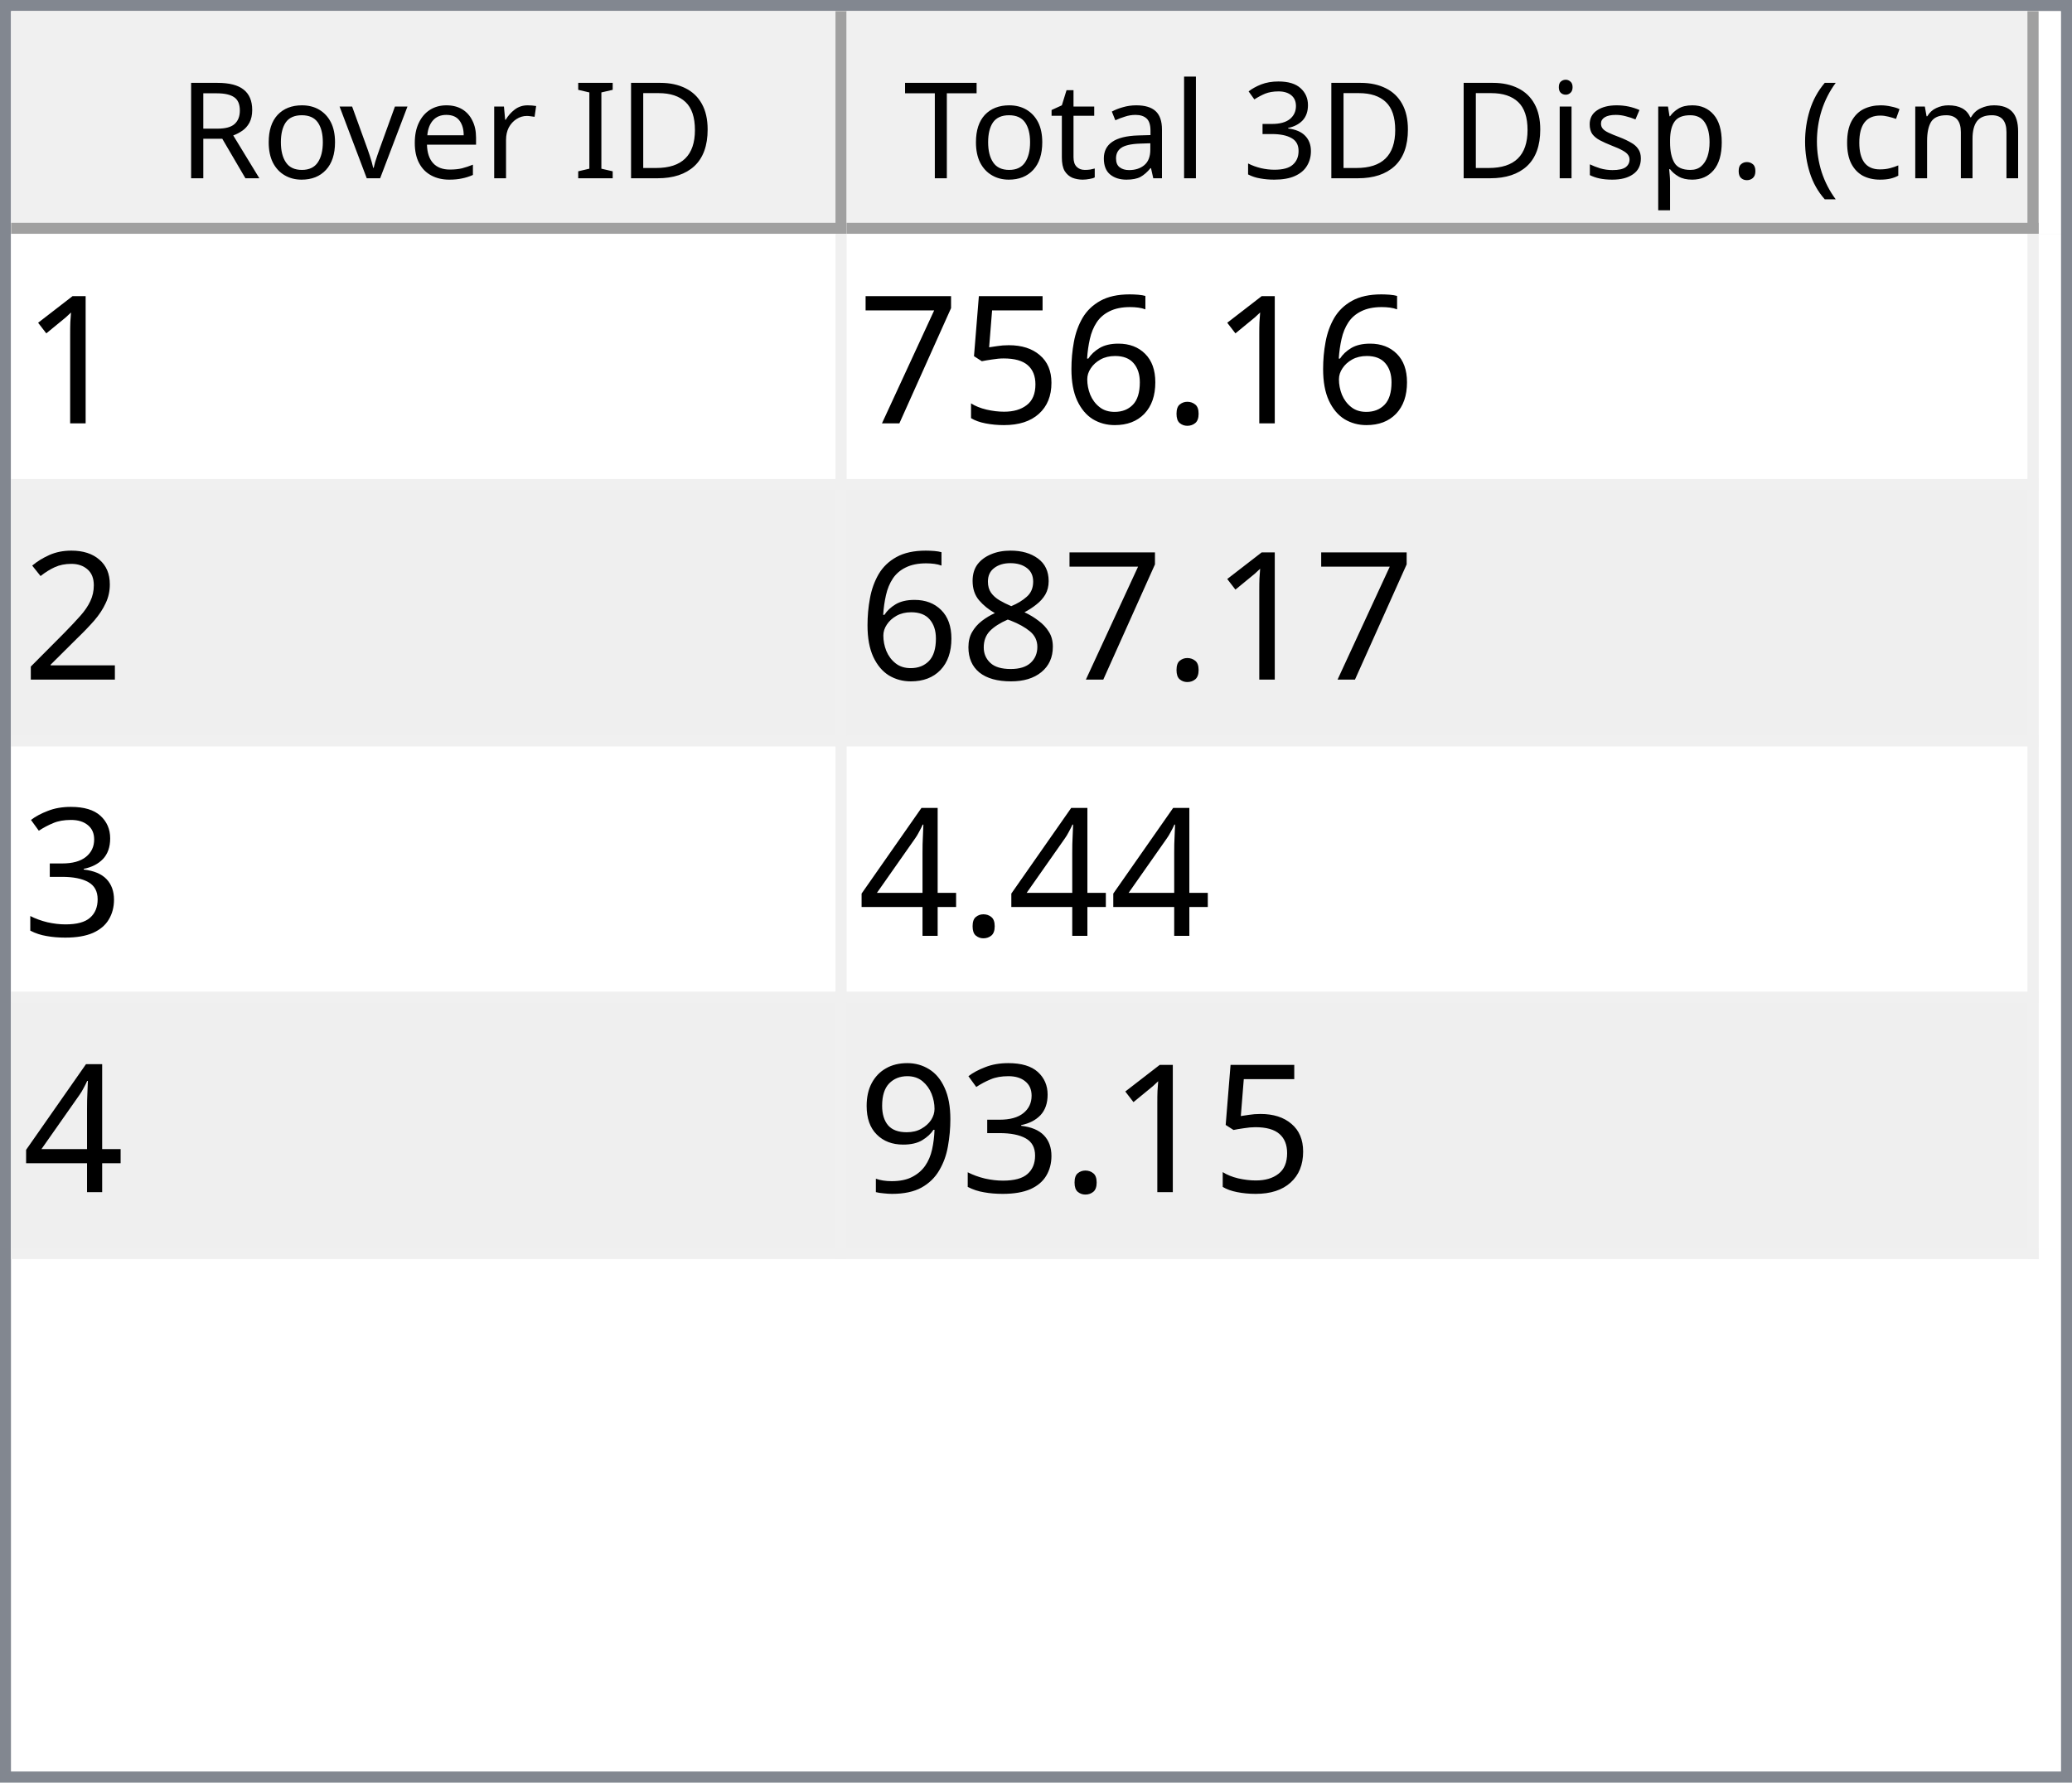
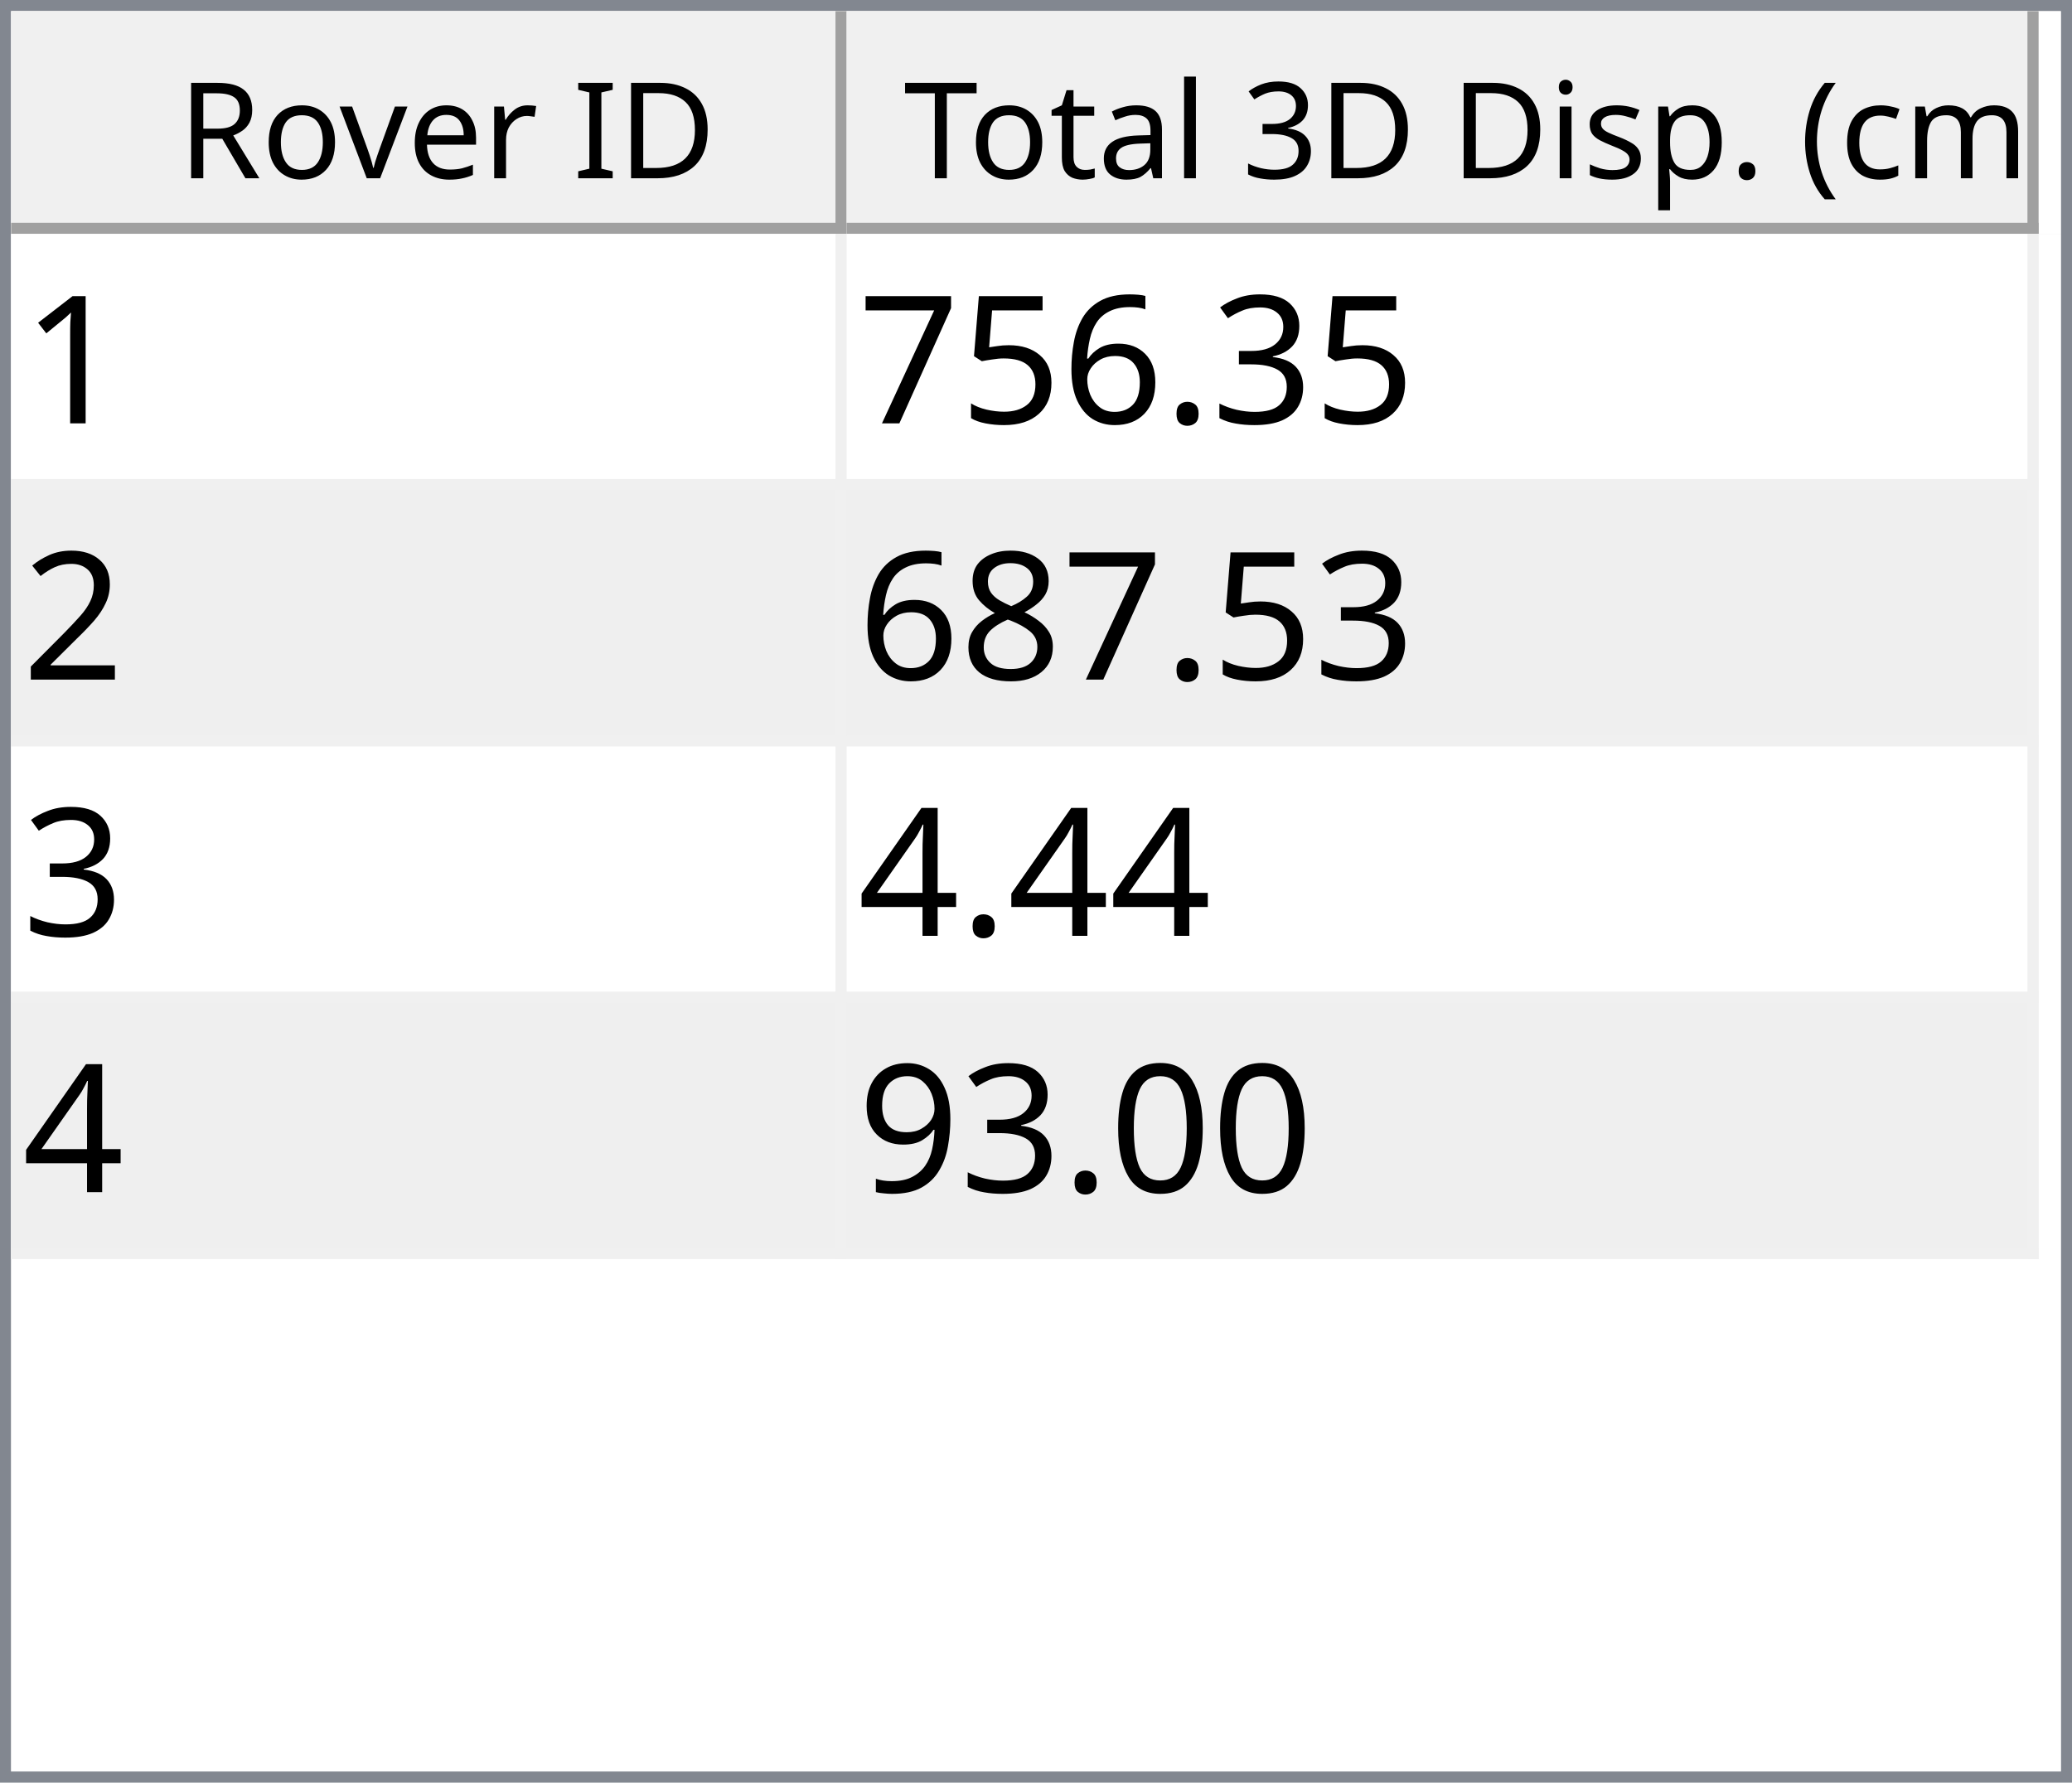
<svg xmlns="http://www.w3.org/2000/svg" style="fill-opacity:1; color-rendering:auto; color-interpolation:auto; text-rendering:auto; stroke:black; stroke-linecap:square; stroke-miterlimit:10; shape-rendering:auto; stroke-opacity:1; fill:black; stroke-dasharray:none; font-weight:normal; stroke-width:1; font-family:'Dialog'; font-style:normal; stroke-linejoin:miter; font-size:12px; stroke-dashoffset:0; image-rendering:auto;" width="186" height="160">
  <defs id="genericDefs" />
  <g>
    <defs id="defs1">
      <clipPath clipPathUnits="userSpaceOnUse" id="clipPath1">
        <path d="M0 0 L186 0 L186 160 L0 160 L0 0 Z" />
      </clipPath>
      <clipPath clipPathUnits="userSpaceOnUse" id="clipPath2">
        <path d="M0 0 L0 160 L186 160 L186 0 Z" />
      </clipPath>
      <clipPath clipPathUnits="userSpaceOnUse" id="clipPath3">
        <path d="M0 0 L0 20 L184 20 L184 0 Z" />
      </clipPath>
      <clipPath clipPathUnits="userSpaceOnUse" id="clipPath4">
        <path d="M0 0 L0 20 L75 20 L75 0 Z" />
      </clipPath>
      <clipPath clipPathUnits="userSpaceOnUse" id="clipPath5">
        <path d="M1 1 L1 19 L74 19 L74 1 Z" />
      </clipPath>
      <clipPath clipPathUnits="userSpaceOnUse" id="clipPath6">
        <path d="M0 0 L0 18 L73 18 L73 0 Z" />
      </clipPath>
      <clipPath clipPathUnits="userSpaceOnUse" id="clipPath7">
        <path d="M-0.5 -0.5 L-0.5 19.5 L74.5 19.5 L74.5 -0.5 Z" />
      </clipPath>
      <clipPath clipPathUnits="userSpaceOnUse" id="clipPath8">
        <path d="M0 0 L0 20 L107 20 L107 0 Z" />
      </clipPath>
      <clipPath clipPathUnits="userSpaceOnUse" id="clipPath9">
        <path d="M1 1 L1 19 L106 19 L106 1 Z" />
      </clipPath>
      <clipPath clipPathUnits="userSpaceOnUse" id="clipPath10">
        <path d="M0 0 L0 18 L105 18 L105 0 Z" />
      </clipPath>
      <clipPath clipPathUnits="userSpaceOnUse" id="clipPath11">
        <path d="M-0.5 -0.5 L-0.5 19.5 L106.5 19.5 L106.5 -0.5 Z" />
      </clipPath>
      <clipPath clipPathUnits="userSpaceOnUse" id="clipPath12">
        <path d="M0 0 L0 138 L184 138 L184 0 Z" />
      </clipPath>
      <clipPath clipPathUnits="userSpaceOnUse" id="clipPath13">
        <path d="M0 0 L0 92 L182 92 L182 0 Z" />
      </clipPath>
      <clipPath clipPathUnits="userSpaceOnUse" id="clipPath14">
        <path d="M-0.5 -0.5 L-0.5 91.5 L181.5 91.5 L181.5 -0.5 Z" />
      </clipPath>
      <clipPath clipPathUnits="userSpaceOnUse" id="clipPath15">
        <path d="M0 0 L0 22 L74 22 L74 0 Z" />
      </clipPath>
      <clipPath clipPathUnits="userSpaceOnUse" id="clipPath16">
        <path d="M0 0 L0 22 L106 22 L106 0 Z" />
      </clipPath>
      <font horiz-adv-x="64.551" id="font1">
        <font-face ascent="107.91" descent="25.098" units-per-em="100" style="font-style:normal; font-family:Segoe UI; font-weight:normal;" />
        <missing-glyph horiz-adv-x="64.551" d="M8.109 0 L8.109 68.266 L56.453 68.266 L56.453 0 L8.109 0 ZM15.328 7.234 L49.219 7.234 L49.219 61.031 L15.328 61.031 L15.328 7.234 Z" />
        <glyph unicode="D" horiz-adv-x="70.117" d="M9.188 0 L9.188 70.016 L28.516 70.016 Q65.531 70.016 65.531 35.891 Q65.531 19.672 55.25 9.836 Q44.969 0 27.734 0 L9.188 0 ZM17.391 62.594 L17.391 7.422 L27.828 7.422 Q41.609 7.422 49.273 14.797 Q56.938 22.172 56.938 35.688 Q56.938 62.594 28.328 62.594 L17.391 62.594 Z" />
        <glyph unicode="I" horiz-adv-x="26.611" d="M17.391 0 L9.188 0 L9.188 70.016 L17.391 70.016 L17.391 0 Z" />
        <glyph unicode=" " horiz-adv-x="27.393" d="" />
        <glyph unicode="r" horiz-adv-x="34.766" d="M34.188 41.891 Q32.078 43.5 28.125 43.5 Q23 43.5 19.555 38.672 Q16.109 33.844 16.109 25.484 L16.109 0 L8.109 0 L8.109 50 L16.109 50 L16.109 39.703 L16.312 39.703 Q18.016 44.969 21.531 47.922 Q25.047 50.875 29.391 50.875 Q32.516 50.875 34.188 50.203 L34.188 41.891 Z" />
        <glyph unicode="e" horiz-adv-x="52.295" d="M48.297 23 L12.984 23 Q13.188 14.656 17.484 10.109 Q21.781 5.562 29.297 5.562 Q37.75 5.562 44.828 11.141 L44.828 3.609 Q38.234 -1.172 27.391 -1.172 Q16.797 -1.172 10.742 5.641 Q4.688 12.453 4.688 24.812 Q4.688 36.469 11.305 43.82 Q17.922 51.172 27.734 51.172 Q37.547 51.172 42.922 44.828 Q48.297 38.484 48.297 27.203 L48.297 23 ZM40.094 29.781 Q40.047 36.719 36.75 40.578 Q33.453 44.438 27.594 44.438 Q21.922 44.438 17.969 40.383 Q14.016 36.328 13.094 29.781 L40.094 29.781 Z" />
        <glyph unicode="v" horiz-adv-x="47.9" d="M47.406 50 L27.484 0 L19.625 0 L0.688 50 L9.469 50 L22.172 13.672 Q23.578 9.672 23.922 6.688 L24.125 6.688 Q24.609 10.453 25.688 13.484 L38.969 50 L47.406 50 Z" />
        <glyph unicode="o" horiz-adv-x="58.594" d="M29 -1.172 Q17.922 -1.172 11.305 5.836 Q4.688 12.844 4.688 24.422 Q4.688 37.016 11.57 44.094 Q18.453 51.172 30.172 51.172 Q41.359 51.172 47.633 44.289 Q53.906 37.406 53.906 25.203 Q53.906 13.234 47.141 6.031 Q40.375 -1.172 29 -1.172 ZM29.594 44.438 Q21.875 44.438 17.383 39.188 Q12.891 33.938 12.891 24.703 Q12.891 15.828 17.43 10.695 Q21.969 5.562 29.594 5.562 Q37.359 5.562 41.531 10.594 Q45.703 15.625 45.703 24.906 Q45.703 34.281 41.531 39.359 Q37.359 44.438 29.594 44.438 Z" />
        <glyph unicode="R" horiz-adv-x="59.814" d="M59.375 0 L49.609 0 L37.891 19.625 Q36.281 22.359 34.766 24.289 Q33.25 26.219 31.664 27.438 Q30.078 28.656 28.25 29.219 Q26.422 29.781 24.125 29.781 L17.391 29.781 L17.391 0 L9.188 0 L9.188 70.016 L30.078 70.016 Q34.672 70.016 38.555 68.867 Q42.438 67.719 45.289 65.375 Q48.141 63.031 49.758 59.547 Q51.375 56.062 51.375 51.375 Q51.375 47.703 50.273 44.656 Q49.172 41.609 47.148 39.211 Q45.125 36.812 42.266 35.133 Q39.406 33.453 35.844 32.516 L35.844 32.328 Q37.594 31.547 38.891 30.547 Q40.188 29.547 41.359 28.18 Q42.531 26.812 43.68 25.078 Q44.828 23.344 46.234 21.047 L59.375 0 ZM17.391 62.594 L17.391 37.203 L28.516 37.203 Q31.594 37.203 34.203 38.133 Q36.812 39.062 38.719 40.797 Q40.625 42.531 41.703 45.047 Q42.781 47.562 42.781 50.688 Q42.781 56.297 39.141 59.445 Q35.5 62.594 28.609 62.594 L17.391 62.594 Z" />
        <glyph unicode=")" horiz-adv-x="30.176" d="M8.297 -15.922 L1.172 -15.922 Q16.406 2.344 16.406 26.812 Q16.406 51.469 1.078 70.016 L8.297 70.016 Q23.531 52.156 23.531 26.703 Q23.531 1.375 8.297 -15.922 Z" />
        <glyph unicode="m" horiz-adv-x="86.133" d="M79.109 0 L71.094 0 L71.094 28.719 Q71.094 37.016 68.531 40.727 Q65.969 44.438 59.906 44.438 Q54.781 44.438 51.195 39.75 Q47.609 35.062 47.609 28.516 L47.609 0 L39.594 0 L39.594 29.688 Q39.594 44.438 28.219 44.438 Q22.953 44.438 19.531 40.016 Q16.109 35.594 16.109 28.516 L16.109 0 L8.109 0 L8.109 50 L16.109 50 L16.109 42.094 L16.312 42.094 Q21.625 51.172 31.844 51.172 Q36.969 51.172 40.773 48.312 Q44.578 45.453 46 40.828 Q51.562 51.172 62.594 51.172 Q79.109 51.172 79.109 30.812 L79.109 0 Z" />
        <glyph unicode="c" horiz-adv-x="46.191" d="M42.188 2.297 Q36.422 -1.172 28.516 -1.172 Q17.828 -1.172 11.258 5.789 Q4.688 12.75 4.688 23.828 Q4.688 36.188 11.766 43.68 Q18.844 51.172 30.672 51.172 Q37.25 51.172 42.281 48.734 L42.281 40.531 Q36.719 44.438 30.375 44.438 Q22.703 44.438 17.797 38.945 Q12.891 33.453 12.891 24.516 Q12.891 15.719 17.508 10.641 Q22.125 5.562 29.891 5.562 Q36.422 5.562 42.188 9.906 L42.188 2.297 Z" />
        <glyph unicode="(" horiz-adv-x="30.176" d="M29.109 -15.922 L21.969 -15.922 Q6.844 1.375 6.844 26.703 Q6.844 52.156 21.969 70.016 L29.203 70.016 Q13.875 51.469 13.875 26.812 Q13.875 2.344 29.109 -15.922 Z" />
        <glyph unicode="." horiz-adv-x="21.68" d="M10.891 -1.078 Q8.641 -1.078 7.055 0.539 Q5.469 2.156 5.469 4.391 Q5.469 6.641 7.055 8.273 Q8.641 9.906 10.891 9.906 Q13.188 9.906 14.797 8.273 Q16.406 6.641 16.406 4.391 Q16.406 2.156 14.797 0.539 Q13.188 -1.078 10.891 -1.078 Z" />
        <glyph unicode="p" horiz-adv-x="58.789" d="M16.312 7.234 L16.109 7.234 L16.109 -23 L8.109 -23 L8.109 50 L16.109 50 L16.109 41.219 L16.312 41.219 Q22.219 51.172 33.594 51.172 Q43.266 51.172 48.688 44.461 Q54.109 37.75 54.109 26.469 Q54.109 13.922 48 6.375 Q41.891 -1.172 31.297 -1.172 Q21.578 -1.172 16.312 7.234 ZM16.109 27.391 L16.109 20.406 Q16.109 14.203 20.141 9.883 Q24.172 5.562 30.375 5.562 Q37.641 5.562 41.773 11.133 Q45.906 16.703 45.906 26.609 Q45.906 34.969 42.047 39.703 Q38.188 44.438 31.594 44.438 Q24.609 44.438 20.359 39.578 Q16.109 34.719 16.109 27.391 Z" />
        <glyph unicode="s" horiz-adv-x="42.432" d="M5.078 1.812 L5.078 10.406 Q11.625 5.562 19.484 5.562 Q30.031 5.562 30.031 12.594 Q30.031 14.594 29.125 15.992 Q28.219 17.391 26.68 18.461 Q25.141 19.531 23.07 20.383 Q21 21.234 18.609 22.172 Q15.281 23.484 12.766 24.828 Q10.25 26.172 8.57 27.859 Q6.891 29.547 6.031 31.695 Q5.172 33.844 5.172 36.719 Q5.172 40.234 6.789 42.945 Q8.406 45.656 11.086 47.484 Q13.766 49.312 17.211 50.242 Q20.656 51.172 24.312 51.172 Q30.812 51.172 35.938 48.922 L35.938 40.828 Q30.422 44.438 23.25 44.438 Q21 44.438 19.195 43.922 Q17.391 43.406 16.094 42.477 Q14.797 41.547 14.086 40.258 Q13.375 38.969 13.375 37.406 Q13.375 35.453 14.086 34.133 Q14.797 32.812 16.164 31.789 Q17.531 30.766 19.484 29.938 Q21.438 29.109 23.922 28.125 Q27.25 26.859 29.883 25.516 Q32.516 24.172 34.375 22.484 Q36.234 20.797 37.234 18.602 Q38.234 16.406 38.234 13.375 Q38.234 9.672 36.602 6.938 Q34.969 4.203 32.234 2.398 Q29.5 0.594 25.93 -0.289 Q22.359 -1.172 18.453 -1.172 Q10.75 -1.172 5.078 1.812 Z" />
        <glyph unicode="i" horiz-adv-x="24.219" d="M12.203 62.703 Q10.062 62.703 8.547 64.164 Q7.031 65.625 7.031 67.875 Q7.031 70.125 8.547 71.609 Q10.062 73.094 12.203 73.094 Q14.406 73.094 15.945 71.609 Q17.484 70.125 17.484 67.875 Q17.484 65.719 15.945 64.211 Q14.406 62.703 12.203 62.703 ZM16.109 0 L8.109 0 L8.109 50 L16.109 50 L16.109 0 Z" />
        <glyph unicode="3" horiz-adv-x="53.906" d="M46.531 19.828 Q46.531 15.094 44.75 11.211 Q42.969 7.328 39.719 4.57 Q36.469 1.812 31.93 0.297 Q27.391 -1.219 21.922 -1.219 Q11.922 -1.219 6 2.594 L6 11.188 Q13.094 5.609 22.219 5.609 Q25.875 5.609 28.828 6.539 Q31.781 7.469 33.906 9.227 Q36.031 10.984 37.18 13.477 Q38.328 15.969 38.328 19.094 Q38.328 32.812 18.797 32.812 L12.984 32.812 L12.984 39.594 L18.5 39.594 Q35.797 39.594 35.797 52.484 Q35.797 64.406 22.609 64.406 Q15.188 64.406 8.688 59.422 L8.688 67.188 Q15.375 71.188 24.609 71.188 Q29 71.188 32.57 69.969 Q36.141 68.75 38.68 66.555 Q41.219 64.359 42.609 61.281 Q44 58.203 44 54.5 Q44 40.672 30.031 36.719 L30.031 36.531 Q33.594 36.141 36.625 34.797 Q39.656 33.453 41.852 31.305 Q44.047 29.156 45.289 26.25 Q46.531 23.344 46.531 19.828 Z" />
        <glyph unicode="l" horiz-adv-x="24.219" d="M16.109 0 L8.109 0 L8.109 74.031 L16.109 74.031 L16.109 0 Z" />
        <glyph unicode="a" horiz-adv-x="50.879" d="M43.891 0 L35.891 0 L35.891 7.812 L35.688 7.812 Q30.469 -1.172 20.312 -1.172 Q12.844 -1.172 8.617 2.781 Q4.391 6.734 4.391 13.281 Q4.391 27.297 20.906 29.594 L35.891 31.688 Q35.891 44.438 25.594 44.438 Q16.547 44.438 9.281 38.281 L9.281 46.484 Q16.656 51.172 26.266 51.172 Q43.891 51.172 43.891 32.516 L43.891 0 ZM35.891 25.297 L23.828 23.641 Q18.266 22.859 15.43 20.875 Q12.594 18.891 12.594 13.875 Q12.594 10.203 15.211 7.883 Q17.828 5.562 22.172 5.562 Q28.125 5.562 32.008 9.742 Q35.891 13.922 35.891 20.312 L35.891 25.297 Z" />
        <glyph unicode="t" horiz-adv-x="33.887" d="M31.297 0.484 Q28.469 -1.078 23.828 -1.078 Q10.688 -1.078 10.688 13.578 L10.688 43.172 L2.094 43.172 L2.094 50 L10.688 50 L10.688 62.203 L18.703 64.797 L18.703 50 L31.297 50 L31.297 43.172 L18.703 43.172 L18.703 14.984 Q18.703 9.969 20.414 7.82 Q22.125 5.672 26.078 5.672 Q29.109 5.672 31.297 7.328 L31.297 0.484 Z" />
        <glyph unicode="T" horiz-adv-x="52.393" d="M50.594 62.594 L30.375 62.594 L30.375 0 L22.172 0 L22.172 62.594 L2 62.594 L2 70.016 L50.594 70.016 L50.594 62.594 Z" />
      </font>
      <font horiz-adv-x="75.0" id="font2">
        <font-face ascent="100.537" descent="21.973" units-per-em="100" style="font-style:normal; font-family:sans-serif; font-weight:normal;" />
        <missing-glyph horiz-adv-x="75.0" d="M12.5 0 L12.5 62.5 L62.5 62.5 L62.5 0 L12.5 0 ZM14.062 1.562 L60.938 1.562 L60.938 60.938 L14.062 60.938 L14.062 1.562 Z" />
        <glyph unicode="1" horiz-adv-x="55.615" d="M37.25 0 L28.469 0 L28.469 56 Q25.297 52.984 20.141 49.953 Q14.984 46.922 10.891 45.406 L10.891 53.906 Q18.266 57.375 23.781 62.305 Q29.297 67.234 31.594 71.875 L37.25 71.875 L37.25 0 Z" />
+         <glyph unicode="3" horiz-adv-x="55.615" d="M4.203 18.891 L12.984 20.062 Q14.5 12.594 18.141 9.297 Q21.781 6 27 6 Q33.203 6 37.477 10.297 Q41.75 14.594 41.75 20.953 Q41.75 27 37.797 30.93 Q33.844 34.859 27.734 34.859 Q25.25 34.859 21.531 33.891 L22.516 41.609 Q23.391 41.5 23.922 41.5 Q29.547 41.5 34.039 44.43 Q38.531 47.359 38.531 53.469 Q38.531 58.297 35.258 61.477 Q31.984 64.656 26.812 64.656 Q21.688 64.656 18.266 61.43 Q14.844 58.203 13.875 51.766 L5.078 53.328 Q6.688 62.156 12.398 67.016 Q18.109 71.875 26.609 71.875 Q32.469 71.875 37.398 69.359 Q42.328 66.844 44.945 62.5 Q47.562 58.156 47.562 53.266 Q47.562 48.641 45.07 44.828 Q42.578 41.016 37.703 38.766 Q44.047 37.312 47.562 32.695 Q51.078 28.078 51.078 21.141 Q51.078 11.766 44.242 5.25 Q37.406 -1.266 26.953 -1.266 Q17.531 -1.266 11.305 4.352 Q5.078 9.969 4.203 18.891 Z" />
        <glyph unicode="." horiz-adv-x="27.783" d="M9.078 0 L9.078 10.016 L19.094 10.016 L19.094 0 L9.078 0 Z" />
        <glyph unicode="6" horiz-adv-x="55.615" d="M49.75 54.047 L41.016 53.375 Q39.844 58.547 37.703 60.891 Q34.125 64.656 28.906 64.656 Q24.703 64.656 21.531 62.312 Q17.391 59.281 14.992 53.469 Q12.594 47.656 12.5 36.922 Q15.672 41.75 20.266 44.094 Q24.859 46.438 29.891 46.438 Q38.672 46.438 44.852 39.969 Q51.031 33.5 51.031 23.25 Q51.031 16.5 48.125 10.719 Q45.219 4.938 40.141 1.859 Q35.062 -1.219 28.609 -1.219 Q17.625 -1.219 10.695 6.859 Q3.766 14.938 3.766 33.5 Q3.766 54.25 11.422 63.672 Q18.109 71.875 29.438 71.875 Q37.891 71.875 43.289 67.141 Q48.688 62.406 49.75 54.047 ZM13.875 23.188 Q13.875 18.656 15.797 14.508 Q17.719 10.359 21.188 8.18 Q24.656 6 28.469 6 Q34.031 6 38.039 10.492 Q42.047 14.984 42.047 22.703 Q42.047 30.125 38.086 34.398 Q34.125 38.672 28.125 38.672 Q22.172 38.672 18.023 34.398 Q13.875 30.125 13.875 23.188 Z" />
        <glyph unicode="5" horiz-adv-x="55.615" d="M4.156 18.75 L13.375 19.531 Q14.406 12.797 18.141 9.398 Q21.875 6 27.156 6 Q33.5 6 37.891 10.789 Q42.281 15.578 42.281 23.484 Q42.281 31 38.062 35.352 Q33.844 39.703 27 39.703 Q22.75 39.703 19.336 37.773 Q15.922 35.844 13.969 32.766 L5.719 33.844 L12.641 70.609 L48.25 70.609 L48.25 62.203 L19.672 62.203 L15.828 42.969 Q22.266 47.469 29.344 47.469 Q38.719 47.469 45.164 40.969 Q51.609 34.469 51.609 24.266 Q51.609 14.547 45.953 7.469 Q39.062 -1.219 27.156 -1.219 Q17.391 -1.219 11.211 4.25 Q5.031 9.719 4.156 18.75 Z" />
        <glyph unicode="7" horiz-adv-x="55.615" d="M4.734 62.203 L4.734 70.656 L51.078 70.656 L51.078 63.812 Q44.234 56.547 37.523 44.484 Q30.812 32.422 27.156 19.672 Q24.516 10.688 23.781 0 L14.75 0 Q14.891 8.453 18.062 20.414 Q21.234 32.375 27.172 43.484 Q33.109 54.594 39.797 62.203 L4.734 62.203 Z" />
        <glyph unicode="2" horiz-adv-x="55.615" d="M50.344 8.453 L50.344 0 L3.031 0 Q2.938 3.172 4.047 6.109 Q5.859 10.938 9.836 15.625 Q13.812 20.312 21.344 26.469 Q33.016 36.031 37.117 41.625 Q41.219 47.219 41.219 52.203 Q41.219 57.422 37.477 61.008 Q33.734 64.594 27.734 64.594 Q21.391 64.594 17.578 60.789 Q13.766 56.984 13.719 50.25 L4.688 51.172 Q5.609 61.281 11.664 66.578 Q17.719 71.875 27.938 71.875 Q38.234 71.875 44.242 66.164 Q50.25 60.453 50.25 52 Q50.25 47.703 48.492 43.555 Q46.734 39.406 42.656 34.812 Q38.578 30.219 29.109 22.219 Q21.188 15.578 18.945 13.211 Q16.703 10.844 15.234 8.453 L50.344 8.453 Z" />
        <glyph unicode="8" horiz-adv-x="55.615" d="M17.672 38.812 Q12.203 40.828 9.57 44.539 Q6.938 48.25 6.938 53.422 Q6.938 61.234 12.555 66.555 Q18.172 71.875 27.484 71.875 Q36.859 71.875 42.578 66.43 Q48.297 60.984 48.297 53.172 Q48.297 48.188 45.68 44.508 Q43.062 40.828 37.75 38.812 Q44.344 36.672 47.781 31.883 Q51.219 27.094 51.219 20.453 Q51.219 11.281 44.727 5.031 Q38.234 -1.219 27.641 -1.219 Q17.047 -1.219 10.547 5.055 Q4.047 11.328 4.047 20.703 Q4.047 27.688 7.594 32.398 Q11.141 37.109 17.672 38.812 ZM15.922 53.719 Q15.922 48.641 19.195 45.414 Q22.469 42.188 27.688 42.188 Q32.766 42.188 36.016 45.383 Q39.266 48.578 39.266 53.219 Q39.266 58.062 35.914 61.359 Q32.562 64.656 27.594 64.656 Q22.562 64.656 19.242 61.43 Q15.922 58.203 15.922 53.719 ZM13.094 20.656 Q13.094 16.891 14.875 13.375 Q16.656 9.859 20.172 7.93 Q23.688 6 27.734 6 Q34.031 6 38.133 10.055 Q42.234 14.109 42.234 20.359 Q42.234 26.703 38.016 30.859 Q33.797 35.016 27.438 35.016 Q21.234 35.016 17.164 30.914 Q13.094 26.812 13.094 20.656 Z" />
-         <glyph unicode="3" horiz-adv-x="55.615" d="M4.203 18.891 L12.984 20.062 Q14.5 12.594 18.141 9.297 Q21.781 6 27 6 Q33.203 6 37.477 10.297 Q41.75 14.594 41.75 20.953 Q41.75 27 37.797 30.93 Q33.844 34.859 27.734 34.859 Q25.25 34.859 21.531 33.891 L22.516 41.609 Q23.391 41.5 23.922 41.5 Q29.547 41.5 34.039 44.43 Q38.531 47.359 38.531 53.469 Q38.531 58.297 35.258 61.477 Q31.984 64.656 26.812 64.656 Q21.688 64.656 18.266 61.43 Q14.844 58.203 13.875 51.766 L5.078 53.328 Q6.688 62.156 12.398 67.016 Q18.109 71.875 26.609 71.875 Q32.469 71.875 37.398 69.359 Q42.328 66.844 44.945 62.5 Q47.562 58.156 47.562 53.266 Q47.562 48.641 45.07 44.828 Q42.578 41.016 37.703 38.766 Q44.047 37.312 47.562 32.695 Q51.078 28.078 51.078 21.141 Q51.078 11.766 44.242 5.25 Q37.406 -1.266 26.953 -1.266 Q17.531 -1.266 11.305 4.352 Q5.078 9.969 4.203 18.891 Z" />
        <glyph unicode="4" horiz-adv-x="55.615" d="M32.328 0 L32.328 17.141 L1.266 17.141 L1.266 25.203 L33.938 71.578 L41.109 71.578 L41.109 25.203 L50.781 25.203 L50.781 17.141 L41.109 17.141 L41.109 0 L32.328 0 ZM32.328 25.203 L32.328 57.469 L9.906 25.203 L32.328 25.203 Z" />
+         <glyph unicode="0" horiz-adv-x="55.615" d="M4.156 35.297 Q4.156 48 6.766 55.742 Q9.375 63.484 14.523 67.68 Q19.672 71.875 27.484 71.875 Q33.25 71.875 37.594 69.555 Q41.938 67.234 44.773 62.867 Q47.609 58.5 49.219 52.227 Q50.828 45.953 50.828 35.297 Q50.828 22.703 48.242 14.969 Q45.656 7.234 40.508 3.008 Q35.359 -1.219 27.484 -1.219 Q17.141 -1.219 11.234 6.203 Q4.156 15.141 4.156 35.297 ZM13.188 35.297 Q13.188 17.672 17.312 11.836 Q21.438 6 27.484 6 Q33.547 6 37.672 11.859 Q41.797 17.719 41.797 35.297 Q41.797 52.984 37.672 58.789 Q33.547 64.594 27.391 64.594 Q21.344 64.594 17.719 59.469 Q13.188 52.938 13.188 35.297 Z" />
        <glyph unicode="9" horiz-adv-x="55.615" d="M5.469 16.547 L13.922 17.328 Q14.984 11.375 18.016 8.688 Q21.047 6 25.781 6 Q29.828 6 32.883 7.859 Q35.938 9.719 37.891 12.82 Q39.844 15.922 41.164 21.195 Q42.484 26.469 42.484 31.938 Q42.484 32.516 42.438 33.688 Q39.797 29.5 35.234 26.883 Q30.672 24.266 25.344 24.266 Q16.453 24.266 10.305 30.711 Q4.156 37.156 4.156 47.703 Q4.156 58.594 10.578 65.234 Q17 71.875 26.656 71.875 Q33.641 71.875 39.43 68.117 Q45.219 64.359 48.219 57.398 Q51.219 50.438 51.219 37.25 Q51.219 23.531 48.242 15.406 Q45.266 7.281 39.383 3.031 Q33.5 -1.219 25.594 -1.219 Q17.188 -1.219 11.867 3.445 Q6.547 8.109 5.469 16.547 ZM41.453 48.141 Q41.453 55.719 37.43 60.156 Q33.406 64.594 27.734 64.594 Q21.875 64.594 17.531 59.812 Q13.188 55.031 13.188 47.406 Q13.188 40.578 17.312 36.305 Q21.438 32.031 27.484 32.031 Q33.594 32.031 37.523 36.305 Q41.453 40.578 41.453 48.141 Z" />
      </font>
    </defs>
    <g style="fill:white; stroke:white;">
      <rect x="0" y="0" width="186" style="clip-path:url(#clipPath1); stroke:none;" height="160" />
    </g>
    <g style="fill:white; text-rendering:optimizeSpeed; color-rendering:optimizeSpeed; image-rendering:optimizeSpeed; shape-rendering:crispEdges; stroke:white; color-interpolation:sRGB;">
      <rect x="0" width="186" height="160" y="0" style="stroke:none;" />
      <path style="stroke:none;" d="M0 160 L186 160 L186 0 L0 0 Z" />
    </g>
    <g style="fill:rgb(240,240,240); font-family:'Segoe UI'; stroke:rgb(240,240,240);">
      <rect x="0" y="0" width="186" style="clip-path:url(#clipPath2); stroke:none;" height="160" />
    </g>
    <g style="fill:rgb(130,135,144); font-family:'Segoe UI'; stroke:rgb(130,135,144);">
      <path d="M0 0 L186 0 L186 160 L0 160 L0 0 ZM1 1 L185 1 L185 159 L1 159 L1 1 Z" style="fill-rule:evenodd; clip-path:url(#clipPath2); stroke:none;" />
    </g>
    <g style="fill:white; font-family:'Segoe UI'; stroke:white;" transform="translate(1,1)">
      <rect x="0" y="0" width="184" style="clip-path:url(#clipPath3); stroke:none;" height="20" />
    </g>
    <g style="fill:rgb(240,240,240); font-family:'Segoe UI'; stroke:rgb(240,240,240);" transform="translate(1,1)">
      <rect x="0" y="0" width="75" style="clip-path:url(#clipPath4); stroke:none;" height="20" />
    </g>
    <g style="font-family:'Segoe UI';" transform="translate(2,2)">
      <text x="14" xml:space="preserve" y="14" style="clip-path:url(#clipPath6); stroke:none;">Rover ID</text>
    </g>
    <g style="fill:rgb(160,160,160); font-family:'Segoe UI'; stroke:rgb(160,160,160); stroke-linejoin:bevel;" transform="translate(1.5,1.5)">
      <line x1="74" x2="74" y1="0" style="fill:none; clip-path:url(#clipPath7);" y2="19" />
    </g>
    <g style="fill:rgb(160,160,160); font-family:'Segoe UI'; stroke:rgb(160,160,160); stroke-linejoin:bevel;" transform="matrix(1,0,0,1,1,1) translate(0.5,0.5)">
      <line x1="0" x2="74" y1="19" style="fill:none; clip-path:url(#clipPath7);" y2="19" />
    </g>
    <g style="fill:rgb(240,240,240); font-family:'Segoe UI'; stroke:rgb(240,240,240);" transform="translate(76,1)">
      <rect x="0" y="0" width="107" style="clip-path:url(#clipPath8); stroke:none;" height="20" />
    </g>
    <g style="font-family:'Segoe UI';" transform="translate(77,2)">
      <text x="1" xml:space="preserve" y="14" style="clip-path:url(#clipPath10); stroke:none;"> Total 3D Disp. (cm)</text>
    </g>
    <g style="fill:rgb(160,160,160); font-family:'Segoe UI'; stroke:rgb(160,160,160); stroke-linejoin:bevel;" transform="translate(76.5,1.5)">
      <line x1="106" x2="106" y1="0" style="fill:none; clip-path:url(#clipPath11);" y2="19" />
    </g>
    <g style="fill:rgb(160,160,160); font-family:'Segoe UI'; stroke:rgb(160,160,160); stroke-linejoin:bevel;" transform="matrix(1,0,0,1,76,1) translate(0.5,0.5)">
      <line x1="0" x2="106" y1="19" style="fill:none; clip-path:url(#clipPath11);" y2="19" />
    </g>
    <g style="fill:white; font-family:'Segoe UI'; stroke:white;" transform="translate(1,21)">
      <rect x="0" y="0" width="184" style="clip-path:url(#clipPath12); stroke:none;" height="138" />
    </g>
    <g style="fill:rgb(240,240,240); font-size:16px; font-family:sans-serif; stroke:rgb(240,240,240);" transform="translate(1,21)">
      <rect x="0" y="0" width="182" style="clip-path:url(#clipPath13); stroke:none;" height="92" />
      <line transform="translate(0.5,0.5)" x1="0" x2="181" y1="22" style="clip-path:url(#clipPath14); fill:none; stroke-linejoin:bevel;" y2="22" />
    </g>
    <g transform="matrix(1,0,0,1,1,21) translate(0.5,0.5)" style="fill:rgb(240,240,240); font-size:16px; font-family:sans-serif; stroke:rgb(240,240,240); stroke-linejoin:bevel;">
      <line x1="0" x2="181" y1="45" style="fill:none; clip-path:url(#clipPath14);" y2="45" />
    </g>
    <g transform="matrix(1,0,0,1,1,21) translate(0.5,0.5)" style="fill:rgb(240,240,240); font-size:16px; font-family:sans-serif; stroke:rgb(240,240,240); stroke-linejoin:bevel;">
      <line x1="0" x2="181" y1="68" style="fill:none; clip-path:url(#clipPath14);" y2="68" />
    </g>
    <g transform="matrix(1,0,0,1,1,21) translate(0.5,0.5)" style="fill:rgb(240,240,240); font-size:16px; font-family:sans-serif; stroke:rgb(240,240,240); stroke-linejoin:bevel;">
      <line x1="0" x2="181" y1="91" style="fill:none; clip-path:url(#clipPath14);" y2="91" />
    </g>
    <g transform="matrix(1,0,0,1,1,21) translate(0.5,0.5)" style="fill:rgb(240,240,240); font-size:16px; font-family:sans-serif; stroke:rgb(240,240,240); stroke-linejoin:bevel;">
      <line x1="74" x2="74" y1="0" style="fill:none; clip-path:url(#clipPath14);" y2="91" />
    </g>
    <g transform="matrix(1,0,0,1,1,21) translate(0.5,0.5)" style="fill:rgb(240,240,240); font-size:16px; font-family:sans-serif; stroke:rgb(240,240,240); stroke-linejoin:bevel;">
      <line x1="181" x2="181" y1="0" style="fill:none; clip-path:url(#clipPath14);" y2="91" />
    </g>
    <g style="fill:white; font-size:16px; font-family:sans-serif; stroke:white;" transform="matrix(1,0,0,1,1,21)">
      <rect x="0" y="0" width="74" style="clip-path:url(#clipPath15); stroke:none;" height="22" />
      <text x="1" y="17" style="fill:black; clip-path:url(#clipPath15); stroke:none;" xml:space="preserve">1</text>
    </g>
    <g style="fill:white; font-size:16px; font-family:sans-serif; stroke:white;" transform="matrix(1,0,0,1,1,21) translate(75,0)">
      <rect x="0" y="0" width="106" style="clip-path:url(#clipPath16); stroke:none;" height="22" />
-       <text x="1" y="17" style="fill:black; clip-path:url(#clipPath16); stroke:none;" xml:space="preserve">756.16</text>
+       <text x="1" y="17" style="fill:black; clip-path:url(#clipPath16); stroke:none;" xml:space="preserve">756.35</text>
    </g>
    <g style="fill:rgb(239,239,239); font-size:16px; font-family:sans-serif; stroke:rgb(239,239,239);" transform="matrix(1,0,0,1,1,21) translate(0,23)">
      <rect x="0" y="0" width="74" style="clip-path:url(#clipPath15); stroke:none;" height="22" />
      <text x="1" y="17" style="fill:black; clip-path:url(#clipPath15); stroke:none;" xml:space="preserve">2</text>
    </g>
    <g style="fill:rgb(239,239,239); font-size:16px; font-family:sans-serif; stroke:rgb(239,239,239);" transform="matrix(1,0,0,1,1,21) translate(75,23)">
      <rect x="0" y="0" width="106" style="clip-path:url(#clipPath16); stroke:none;" height="22" />
-       <text x="1" y="17" style="fill:black; clip-path:url(#clipPath16); stroke:none;" xml:space="preserve">687.17</text>
+       <text x="1" y="17" style="fill:black; clip-path:url(#clipPath16); stroke:none;" xml:space="preserve">687.53</text>
    </g>
    <g style="fill:white; font-size:16px; font-family:sans-serif; stroke:white;" transform="matrix(1,0,0,1,1,21) translate(0,46)">
      <rect x="0" y="0" width="74" style="clip-path:url(#clipPath15); stroke:none;" height="22" />
      <text x="1" y="17" style="fill:black; clip-path:url(#clipPath15); stroke:none;" xml:space="preserve">3</text>
    </g>
    <g style="fill:white; font-size:16px; font-family:sans-serif; stroke:white;" transform="matrix(1,0,0,1,1,21) translate(75,46)">
      <rect x="0" y="0" width="106" style="clip-path:url(#clipPath16); stroke:none;" height="22" />
      <text x="1" y="17" style="fill:black; clip-path:url(#clipPath16); stroke:none;" xml:space="preserve">4.44</text>
    </g>
    <g style="fill:rgb(239,239,239); font-size:16px; font-family:sans-serif; stroke:rgb(239,239,239);" transform="matrix(1,0,0,1,1,21) translate(0,69)">
      <rect x="0" y="0" width="74" style="clip-path:url(#clipPath15); stroke:none;" height="22" />
      <text x="1" y="17" style="fill:black; clip-path:url(#clipPath15); stroke:none;" xml:space="preserve">4</text>
    </g>
    <g style="fill:rgb(239,239,239); font-size:16px; font-family:sans-serif; stroke:rgb(239,239,239);" transform="matrix(1,0,0,1,1,21) translate(75,69)">
      <rect x="0" y="0" width="106" style="clip-path:url(#clipPath16); stroke:none;" height="22" />
-       <text x="1" y="17" style="fill:black; clip-path:url(#clipPath16); stroke:none;" xml:space="preserve">93.15</text>
+       <text x="1" y="17" style="fill:black; clip-path:url(#clipPath16); stroke:none;" xml:space="preserve">93.00</text>
    </g>
  </g>
</svg>
